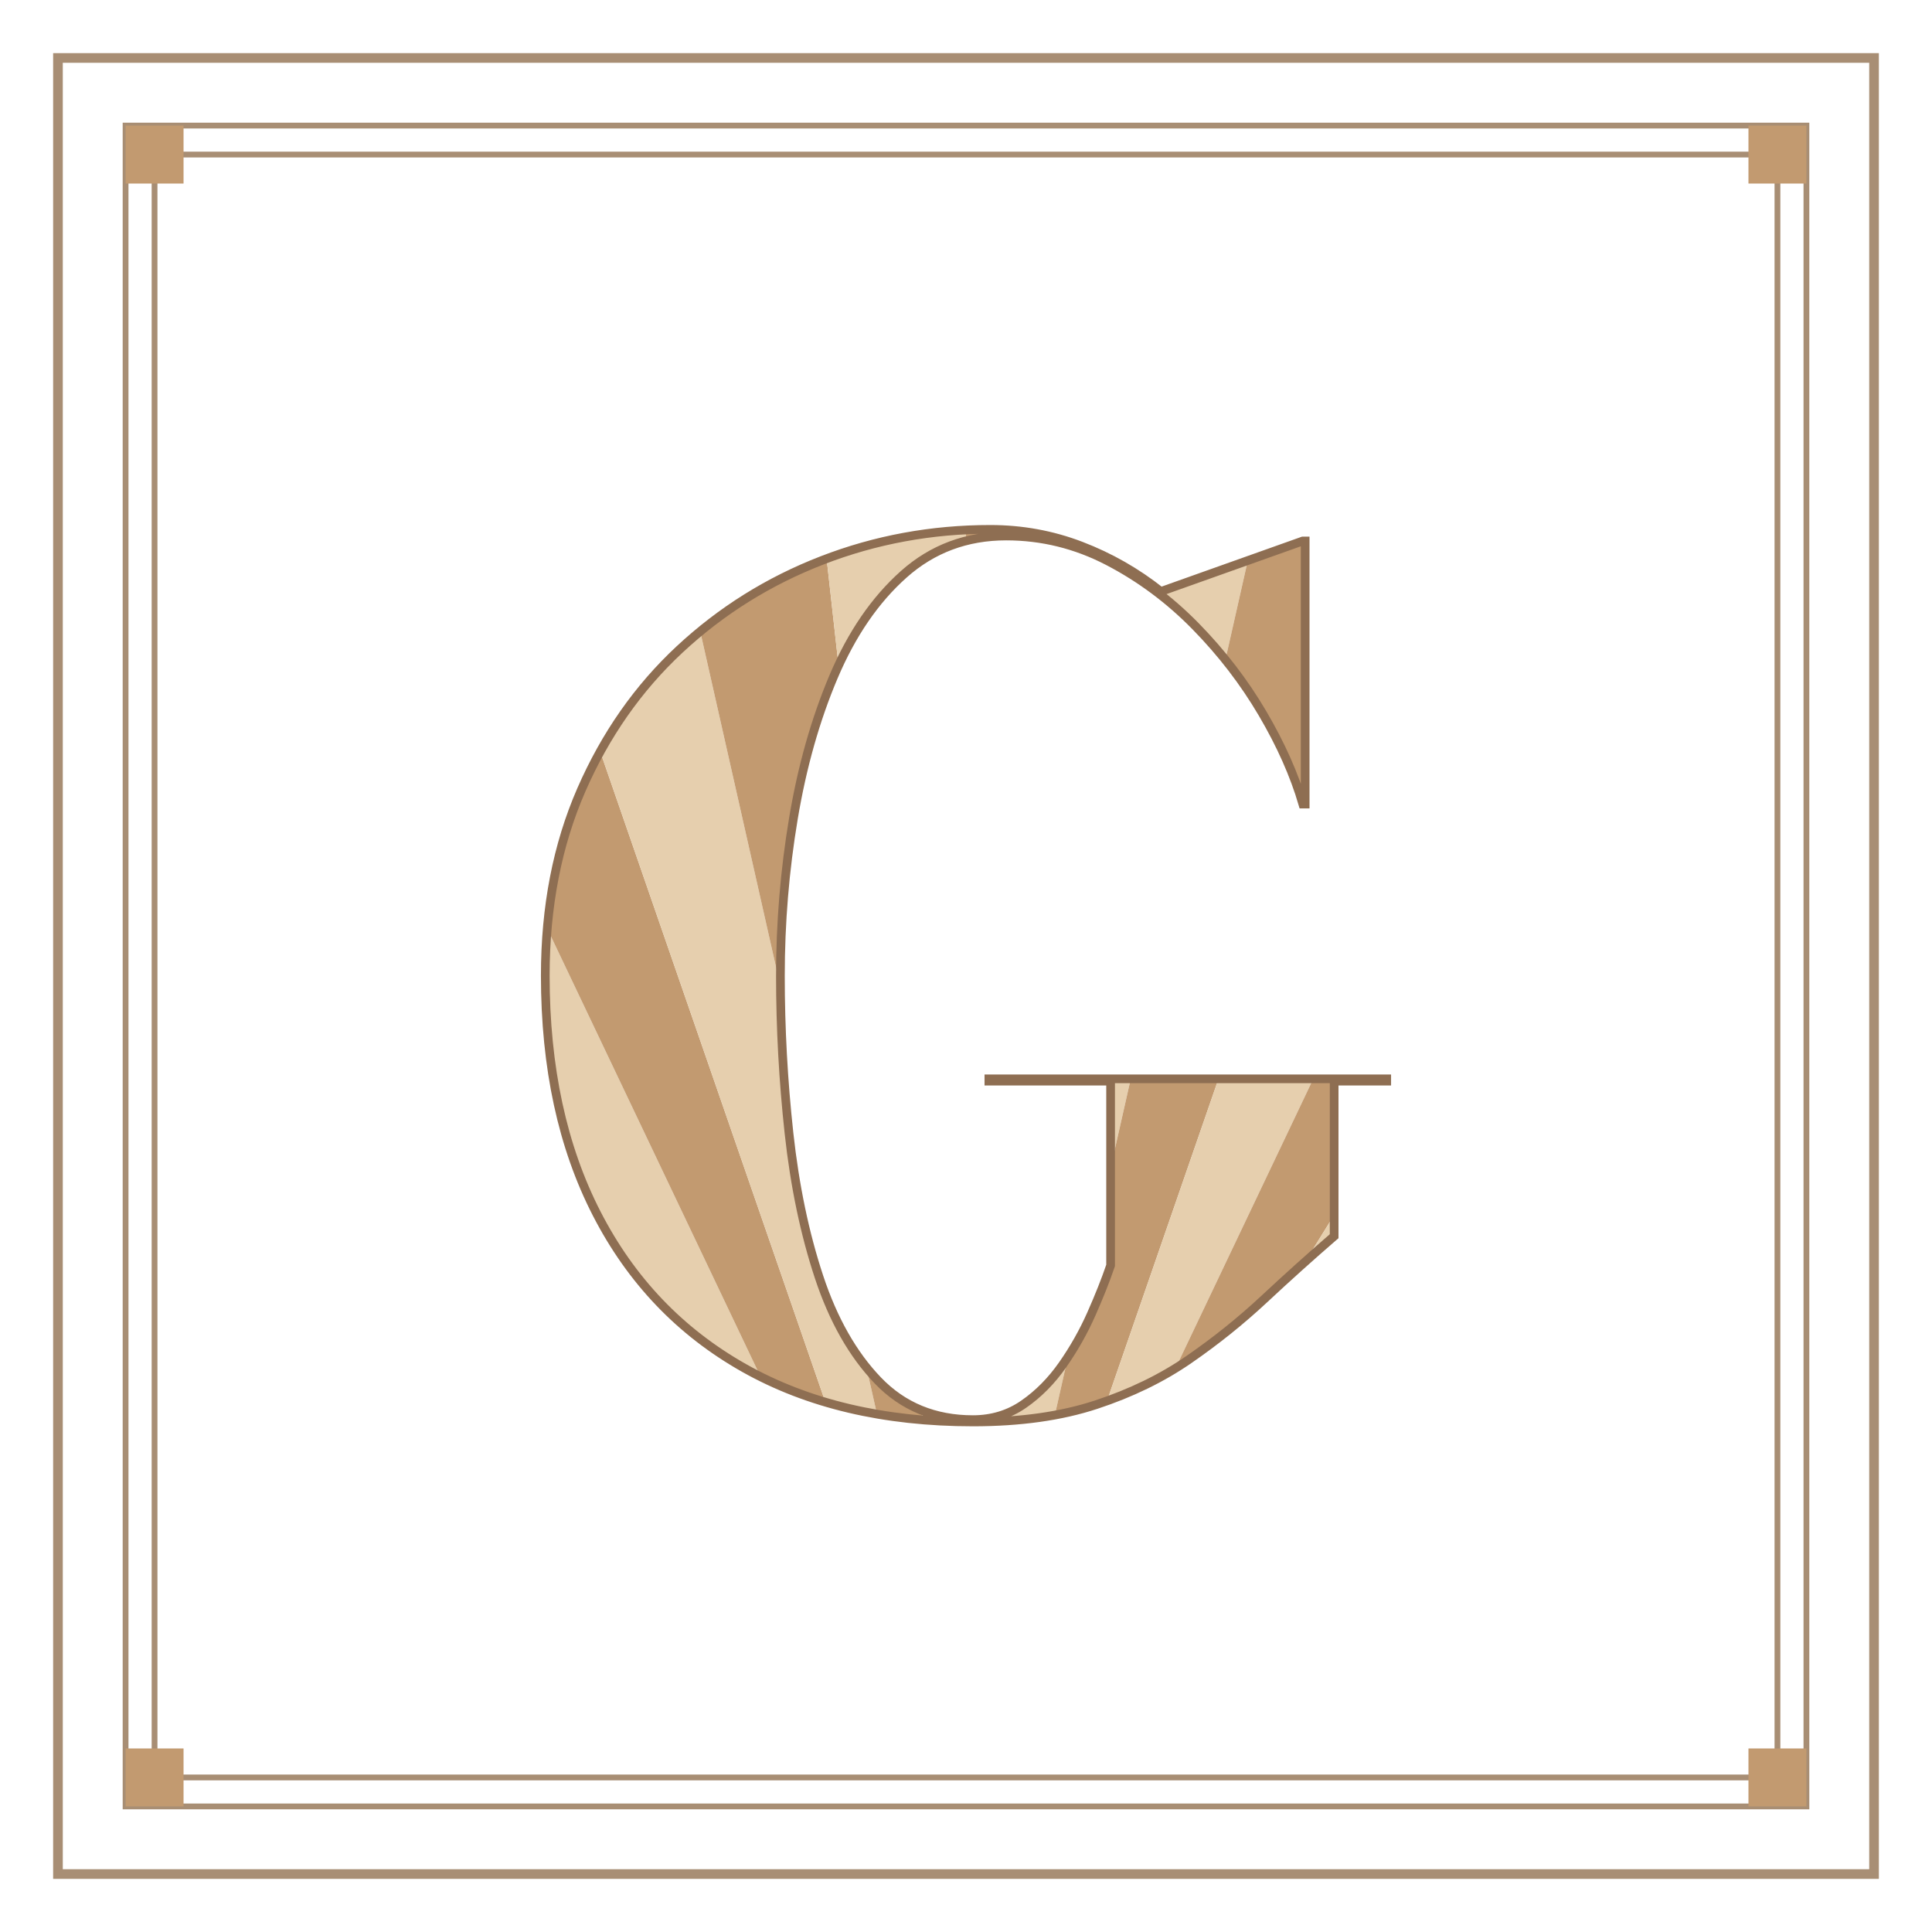
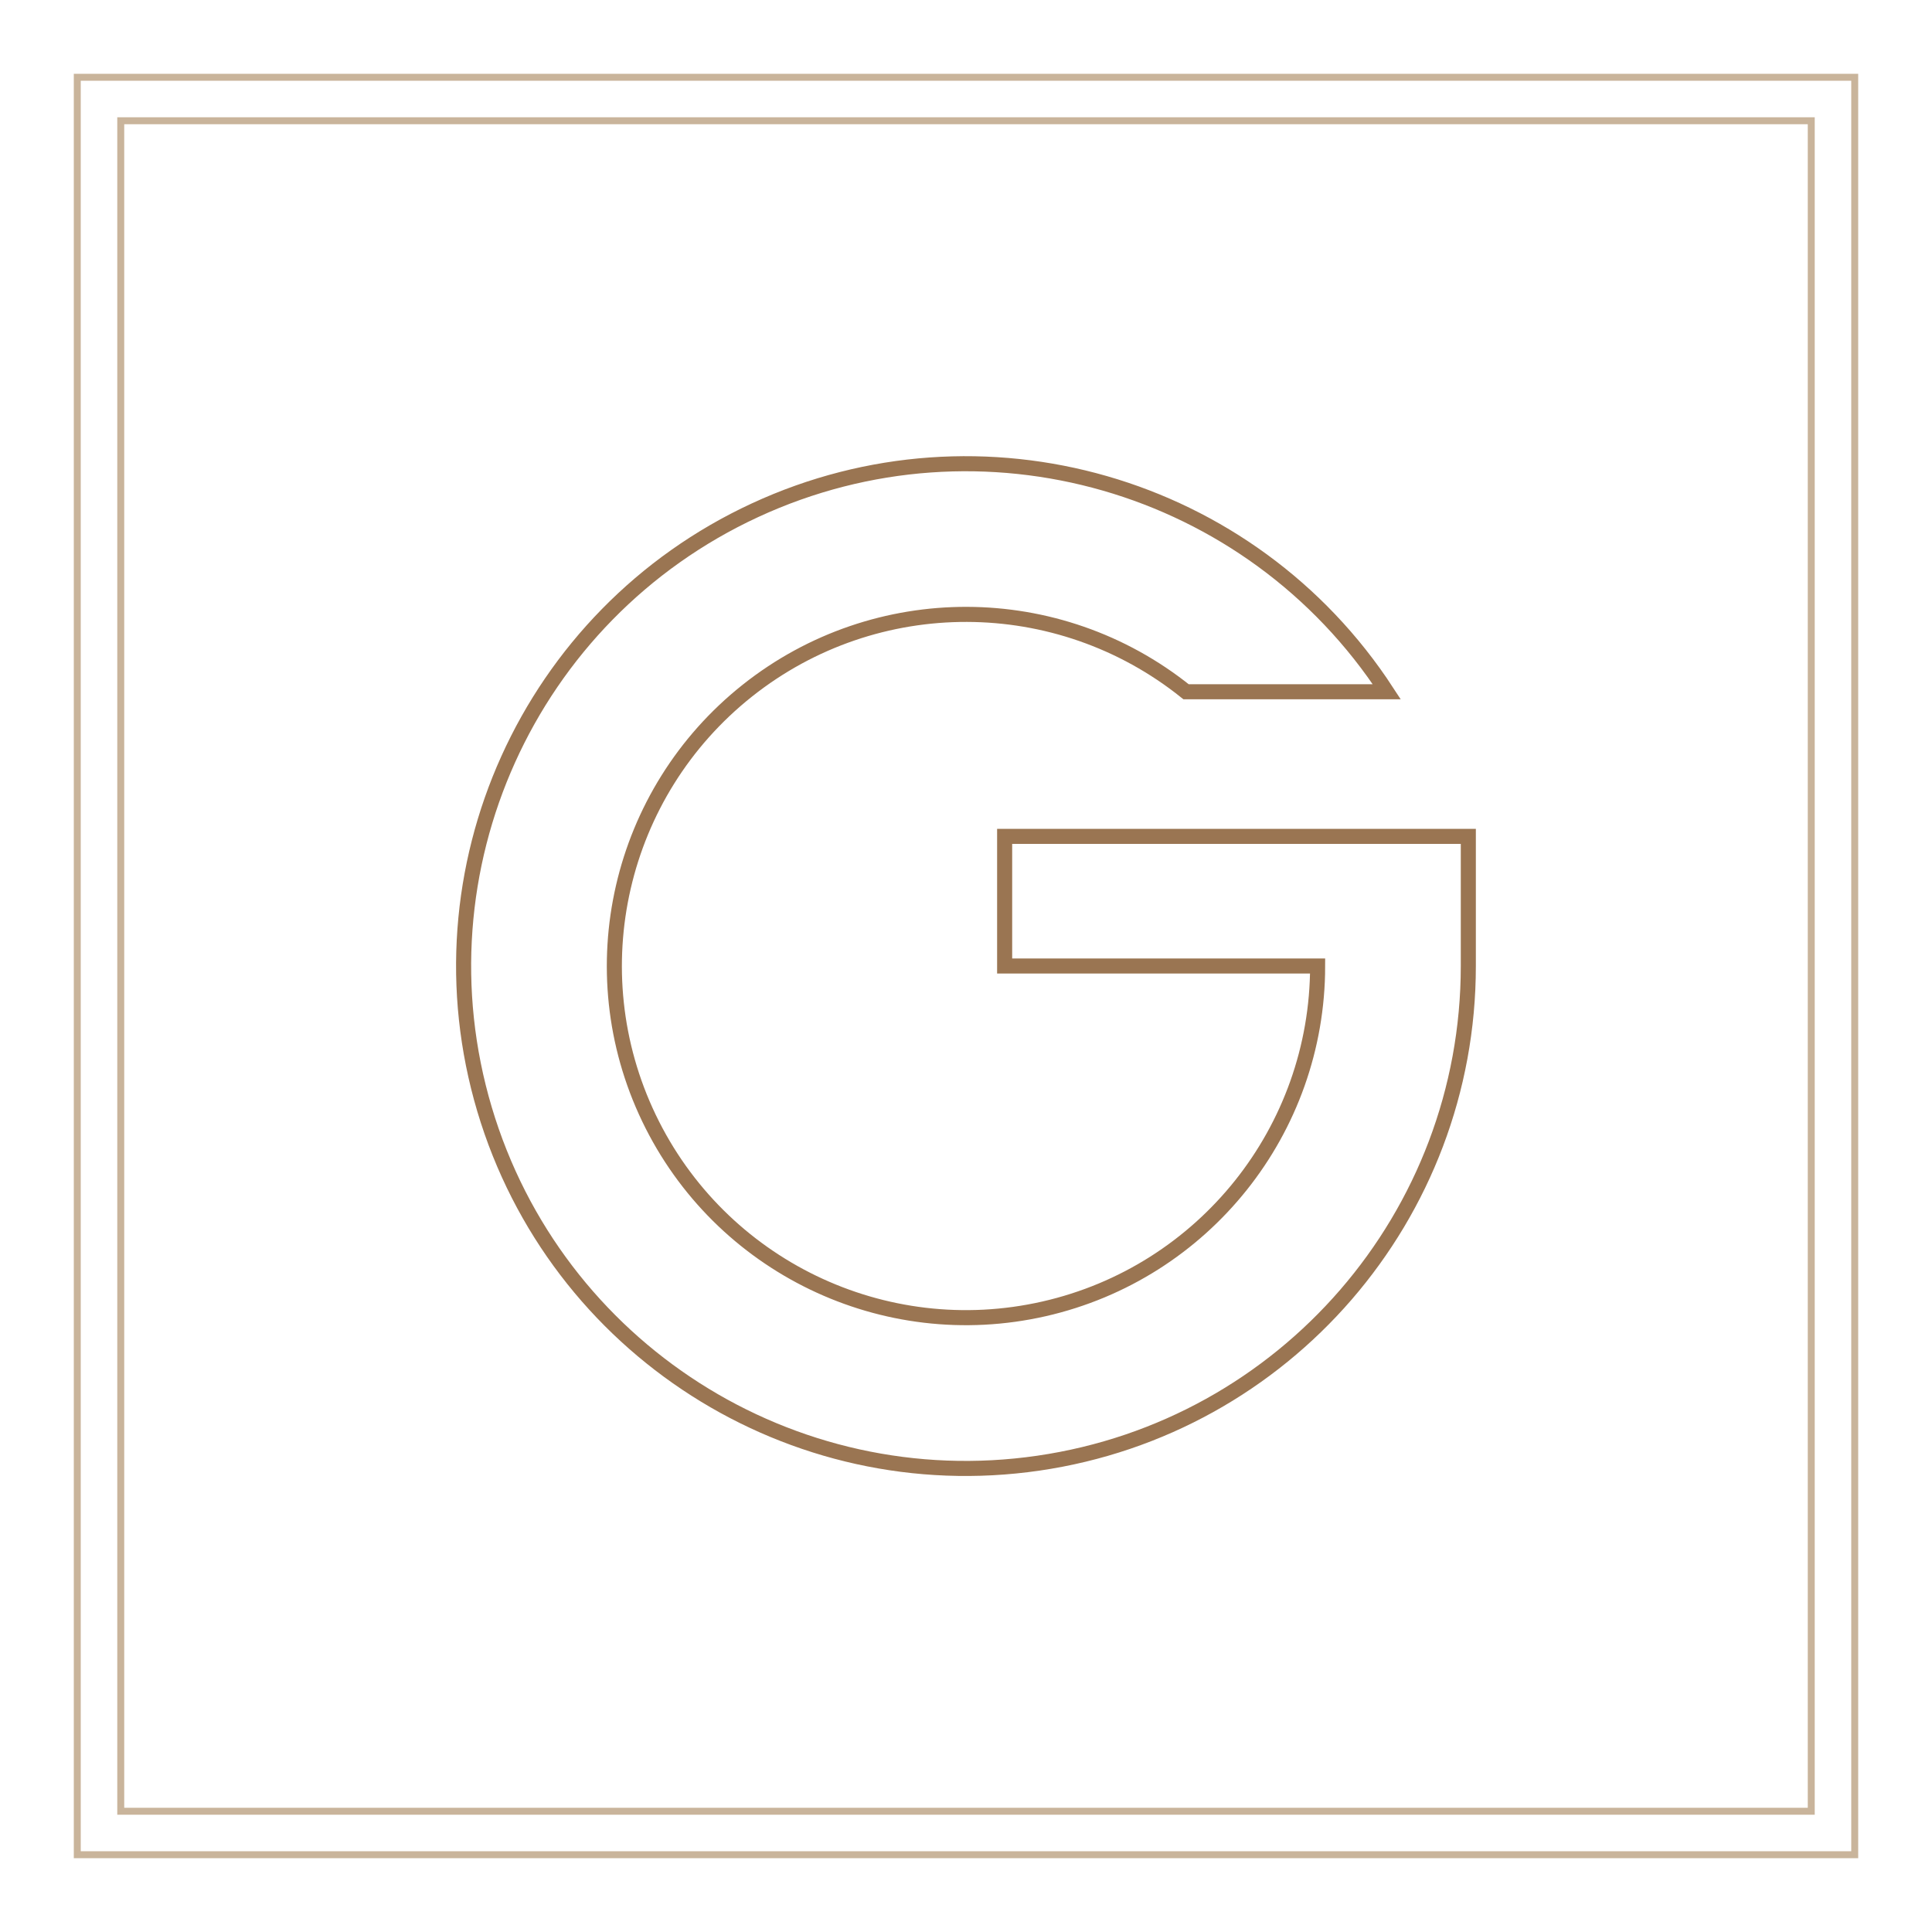
<svg xmlns="http://www.w3.org/2000/svg" viewBox="0 0 200 200" width="200" height="200">
-   <rect x="6" y="6" width="188" height="188" fill="none" stroke="#A88E74" stroke-width="1" />
-   <rect x="13" y="13" width="174" height="174" fill="none" stroke="#A88E74" stroke-width=".6" />
-   <rect x="16" y="16" width="168" height="168" fill="none" stroke="#A88E74" stroke-width=".6" />
-   <rect x="13" y="13" width="6" height="6" fill="#C29A70" />
-   <rect x="181" y="13" width="6" height="6" fill="#C29A70" />
-   <rect x="13" y="181" width="6" height="6" fill="#C29A70" />
-   <rect x="181" y="181" width="6" height="6" fill="#C29A70" />
-   <defs>
-     <clipPath id="g4f">
-       <path d="M102.369 111.68H143.553V111.92H138.11V127.972Q134.462 131.128 130.864 134.487Q127.265 137.845 123.078 140.736Q118.89 143.627 113.464 145.413Q108.038 147.2 100.718 147.2Q86.92 147.2 77.012 141.603Q67.104 136.007 61.776 125.643Q56.447 115.279 56.447 100.99Q56.447 90.321 60.178 81.773Q63.908 73.226 70.362 67.221Q76.816 61.216 85.107 58.008Q93.398 54.8 102.518 54.8Q107.436 54.8 111.919 56.521Q116.403 58.242 120.171 61.231L134.87 56.0H135.11V83.235H134.87Q133.552 78.709 130.695 73.848Q127.838 68.986 123.773 64.836Q119.707 60.685 114.71 58.086Q109.712 55.488 104.157 55.488Q98 55.488 93.549 59.456Q89.098 63.424 86.289 70.054Q83.481 76.684 82.134 84.732Q80.788 92.78 80.788 101.022Q80.788 109.16 81.678 117.32Q82.569 125.48 84.78 132.17Q86.991 138.86 90.879 142.91Q94.767 146.96 100.718 146.96Q103.662 146.96 105.963 145.368Q108.264 143.776 110.009 141.278Q111.754 138.781 112.976 136.025Q114.197 133.268 114.969 131.0V111.92H102.369Z" />
-     </clipPath>
-   </defs>
-   <g clip-path="url(#g4f)">
-     <path d="M100 187.2L-91.02 117.67L-82.14 96.93Z" fill="#E6CFAE" />
-     <path d="M100 187.2L-82.14 96.93L-71.01 77.3Z" fill="#C29A70" />
-     <path d="M100 187.2L-71.01 77.3L-57.78 59.02Z" fill="#E6CFAE" />
-     <path d="M100 187.2L-57.78 59.02L-42.6 42.32Z" fill="#C29A70" />
-     <path d="M100 187.2L-42.6 42.32L-25.66 27.41Z" fill="#E6CFAE" />
-     <path d="M100 187.2L-25.66 27.41L-7.17 14.47Z" fill="#C29A70" />
-     <path d="M100 187.2L-7.17 14.47L12.63 3.65Z" fill="#E6CFAE" />
-     <path d="M100 187.2L12.63 3.65L33.51 -4.9Z" fill="#C29A70" />
-     <path d="M100 187.2L33.51 -4.9L55.22 -11.09Z" fill="#E6CFAE" />
-     <path d="M100 187.2L55.22 -11.09L77.47 -14.83Z" fill="#C29A70" />
-     <path d="M100 187.2L77.47 -14.83L100 -16.08Z" fill="#E6CFAE" />
-     <path d="M100 187.2L100 -16.08L122.53 -14.83Z" fill="#C29A70" />
-     <path d="M100 187.2L122.53 -14.83L144.78 -11.09Z" fill="#E6CFAE" />
-     <path d="M100 187.2L144.78 -11.09L166.49 -4.9Z" fill="#C29A70" />
-     <path d="M100 187.2L166.49 -4.9L187.37 3.65Z" fill="#E6CFAE" />
-     <path d="M100 187.2L187.37 3.65L207.17 14.47Z" fill="#C29A70" />
-     <path d="M100 187.2L207.17 14.47L225.66 27.41Z" fill="#E6CFAE" />
-     <path d="M100 187.2L225.66 27.41L242.6 42.32Z" fill="#C29A70" />
-     <path d="M100 187.2L242.6 42.32L257.78 59.02Z" fill="#E6CFAE" />
-     <path d="M100 187.2L257.78 59.02L271.01 77.3Z" fill="#C29A70" />
-     <path d="M100 187.2L271.01 77.3L282.14 96.93Z" fill="#E6CFAE" />
-     <path d="M100 187.2L282.14 96.93L291.02 117.67Z" fill="#C29A70" />
-   </g>
-   <path d="M102.369 111.68H143.553V111.92H138.11V127.972Q134.462 131.128 130.864 134.487Q127.265 137.845 123.078 140.736Q118.89 143.627 113.464 145.413Q108.038 147.2 100.718 147.2Q86.92 147.2 77.012 141.603Q67.104 136.007 61.776 125.643Q56.447 115.279 56.447 100.99Q56.447 90.321 60.178 81.773Q63.908 73.226 70.362 67.221Q76.816 61.216 85.107 58.008Q93.398 54.8 102.518 54.8Q107.436 54.8 111.919 56.521Q116.403 58.242 120.171 61.231L134.87 56.0H135.11V83.235H134.87Q133.552 78.709 130.695 73.848Q127.838 68.986 123.773 64.836Q119.707 60.685 114.71 58.086Q109.712 55.488 104.157 55.488Q98 55.488 93.549 59.456Q89.098 63.424 86.289 70.054Q83.481 76.684 82.134 84.732Q80.788 92.78 80.788 101.022Q80.788 109.16 81.678 117.32Q82.569 125.48 84.78 132.17Q86.991 138.86 90.879 142.91Q94.767 146.96 100.718 146.96Q103.662 146.96 105.963 145.368Q108.264 143.776 110.009 141.278Q111.754 138.781 112.976 136.025Q114.197 133.268 114.969 131.0V111.92H102.369Z" fill="none" stroke="#8E6E52" stroke-width=".9" />
+   <rect x="8" y="8" width="184" height="184" fill="none" stroke="#C9B49B" stroke-width="0.72" />
+   <rect x="12.5" y="12.5" width="175" height="175" fill="none" stroke="#C9B49B" stroke-width="0.72" />
+   <path d="M143.56 71.61A52 52 0 1 0 152 100V86.58H104V100H136.4A36.4 36.4 0 1 1 122.78 71.61Z" fill="none" stroke="#9A7552" stroke-width="1.56" />
</svg>
